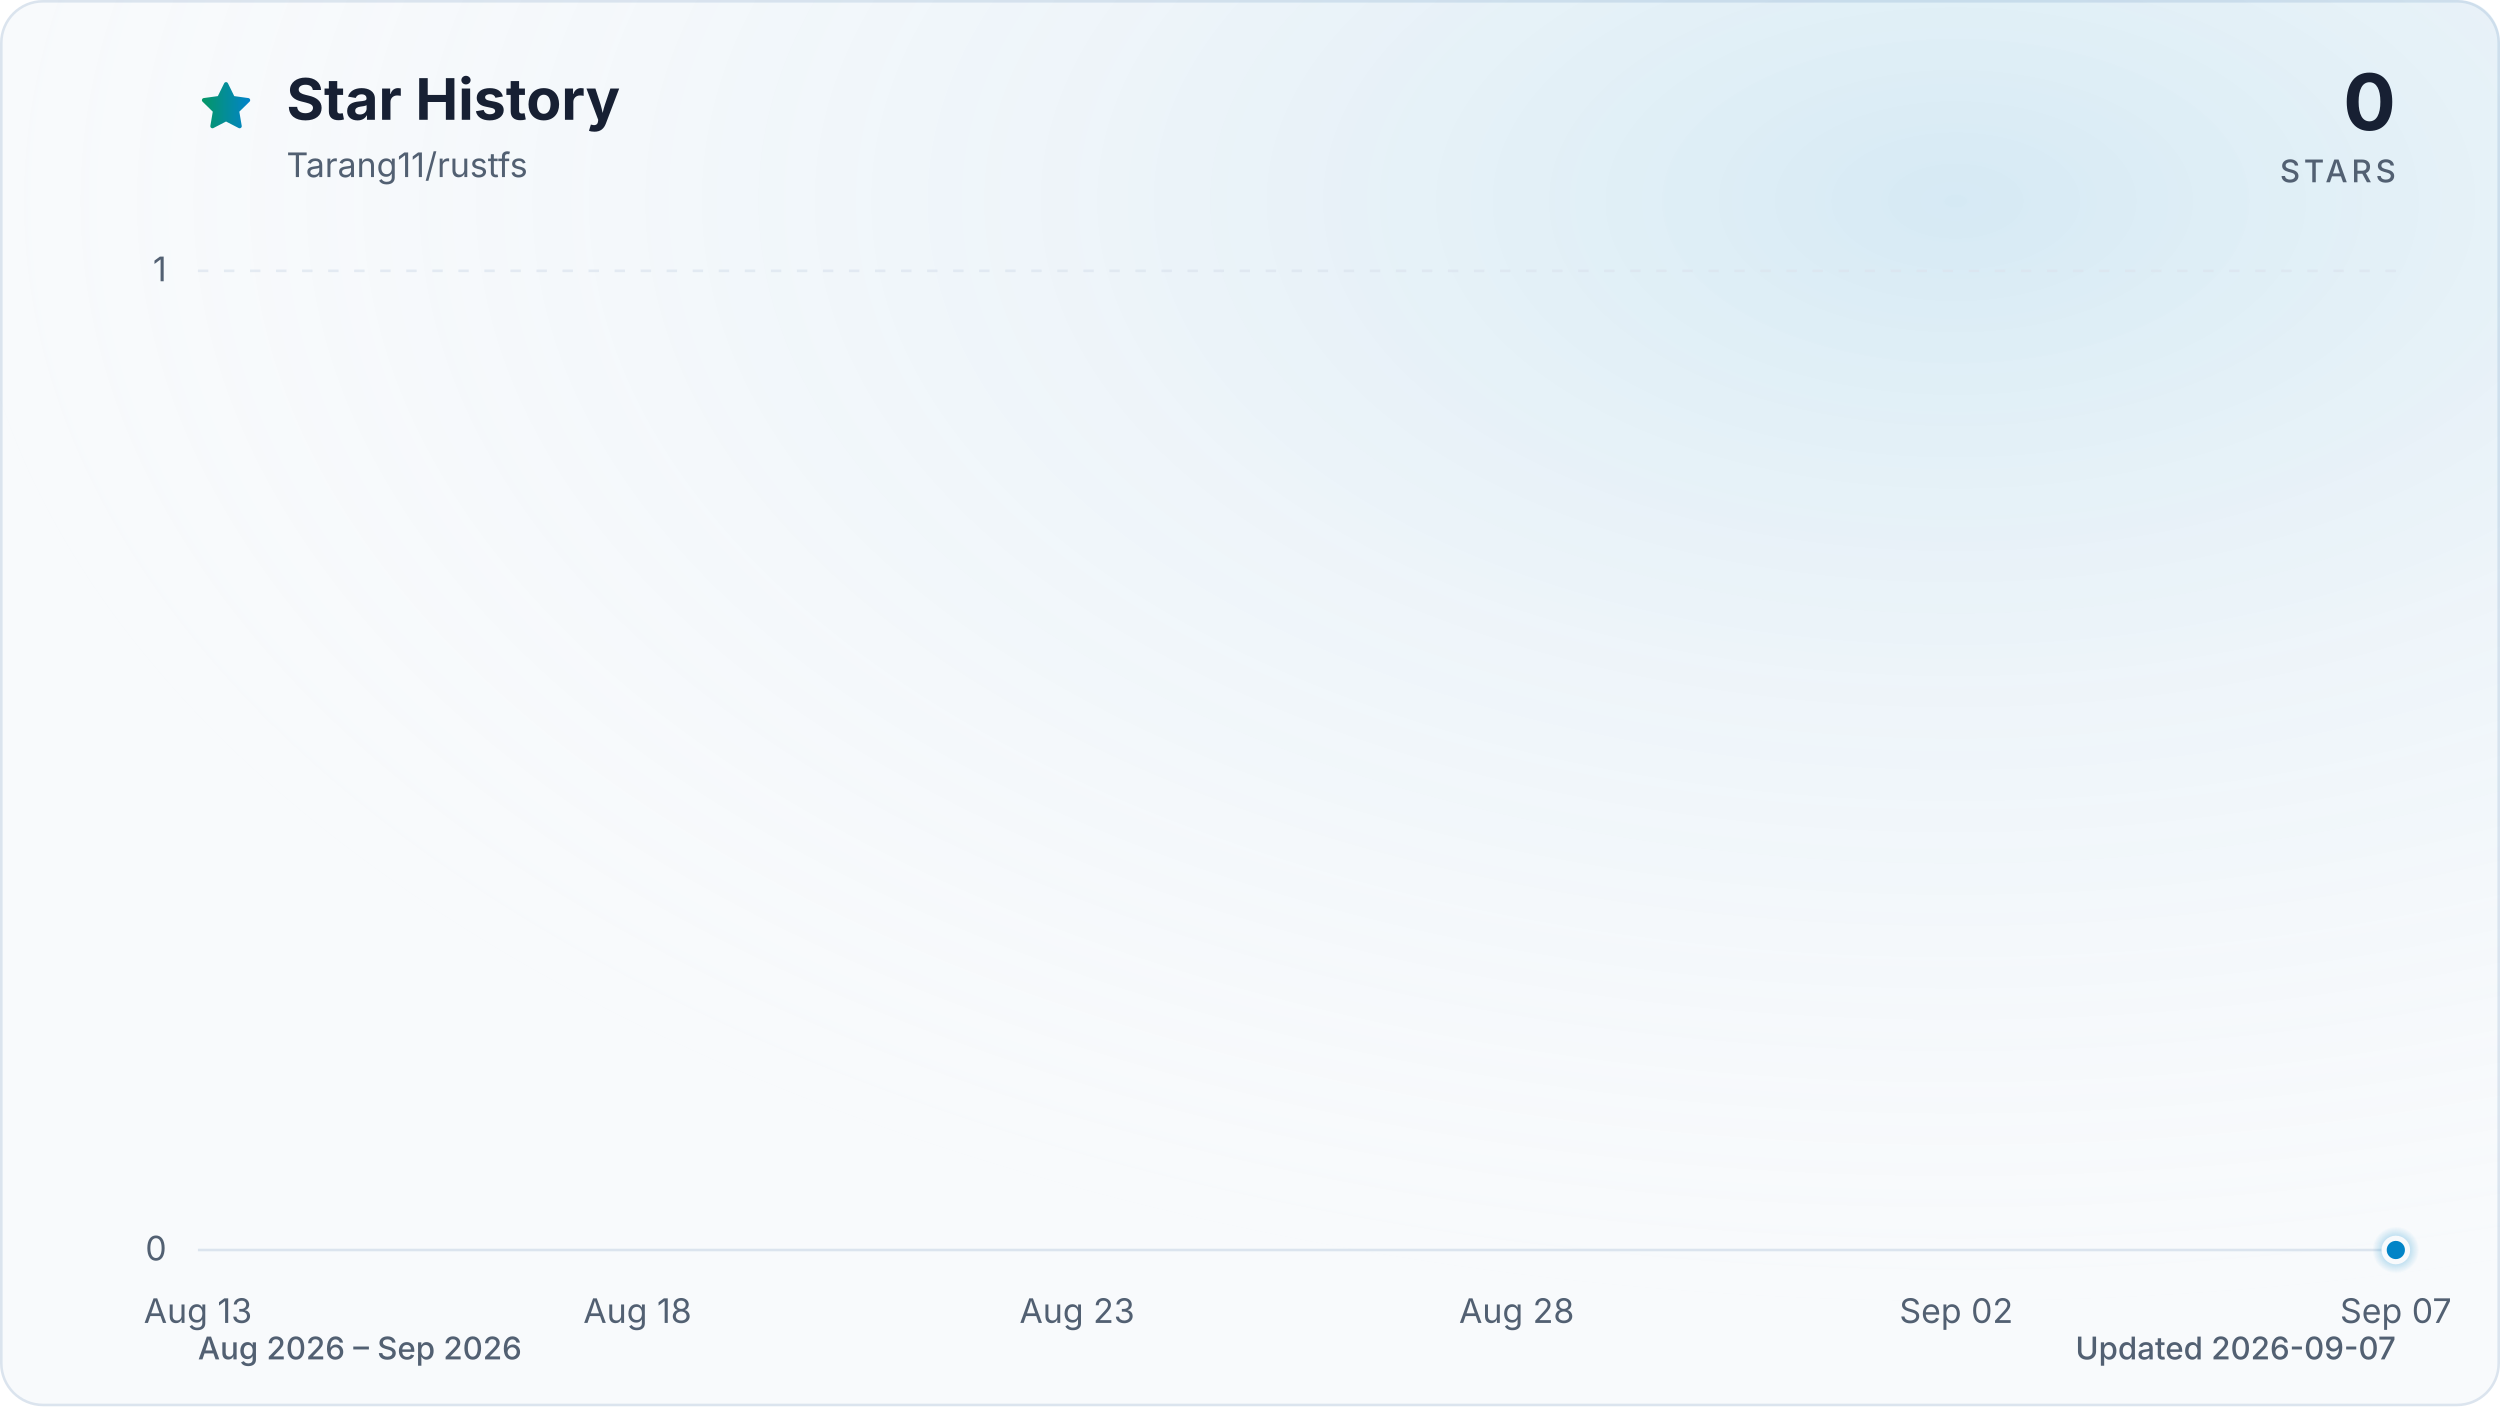
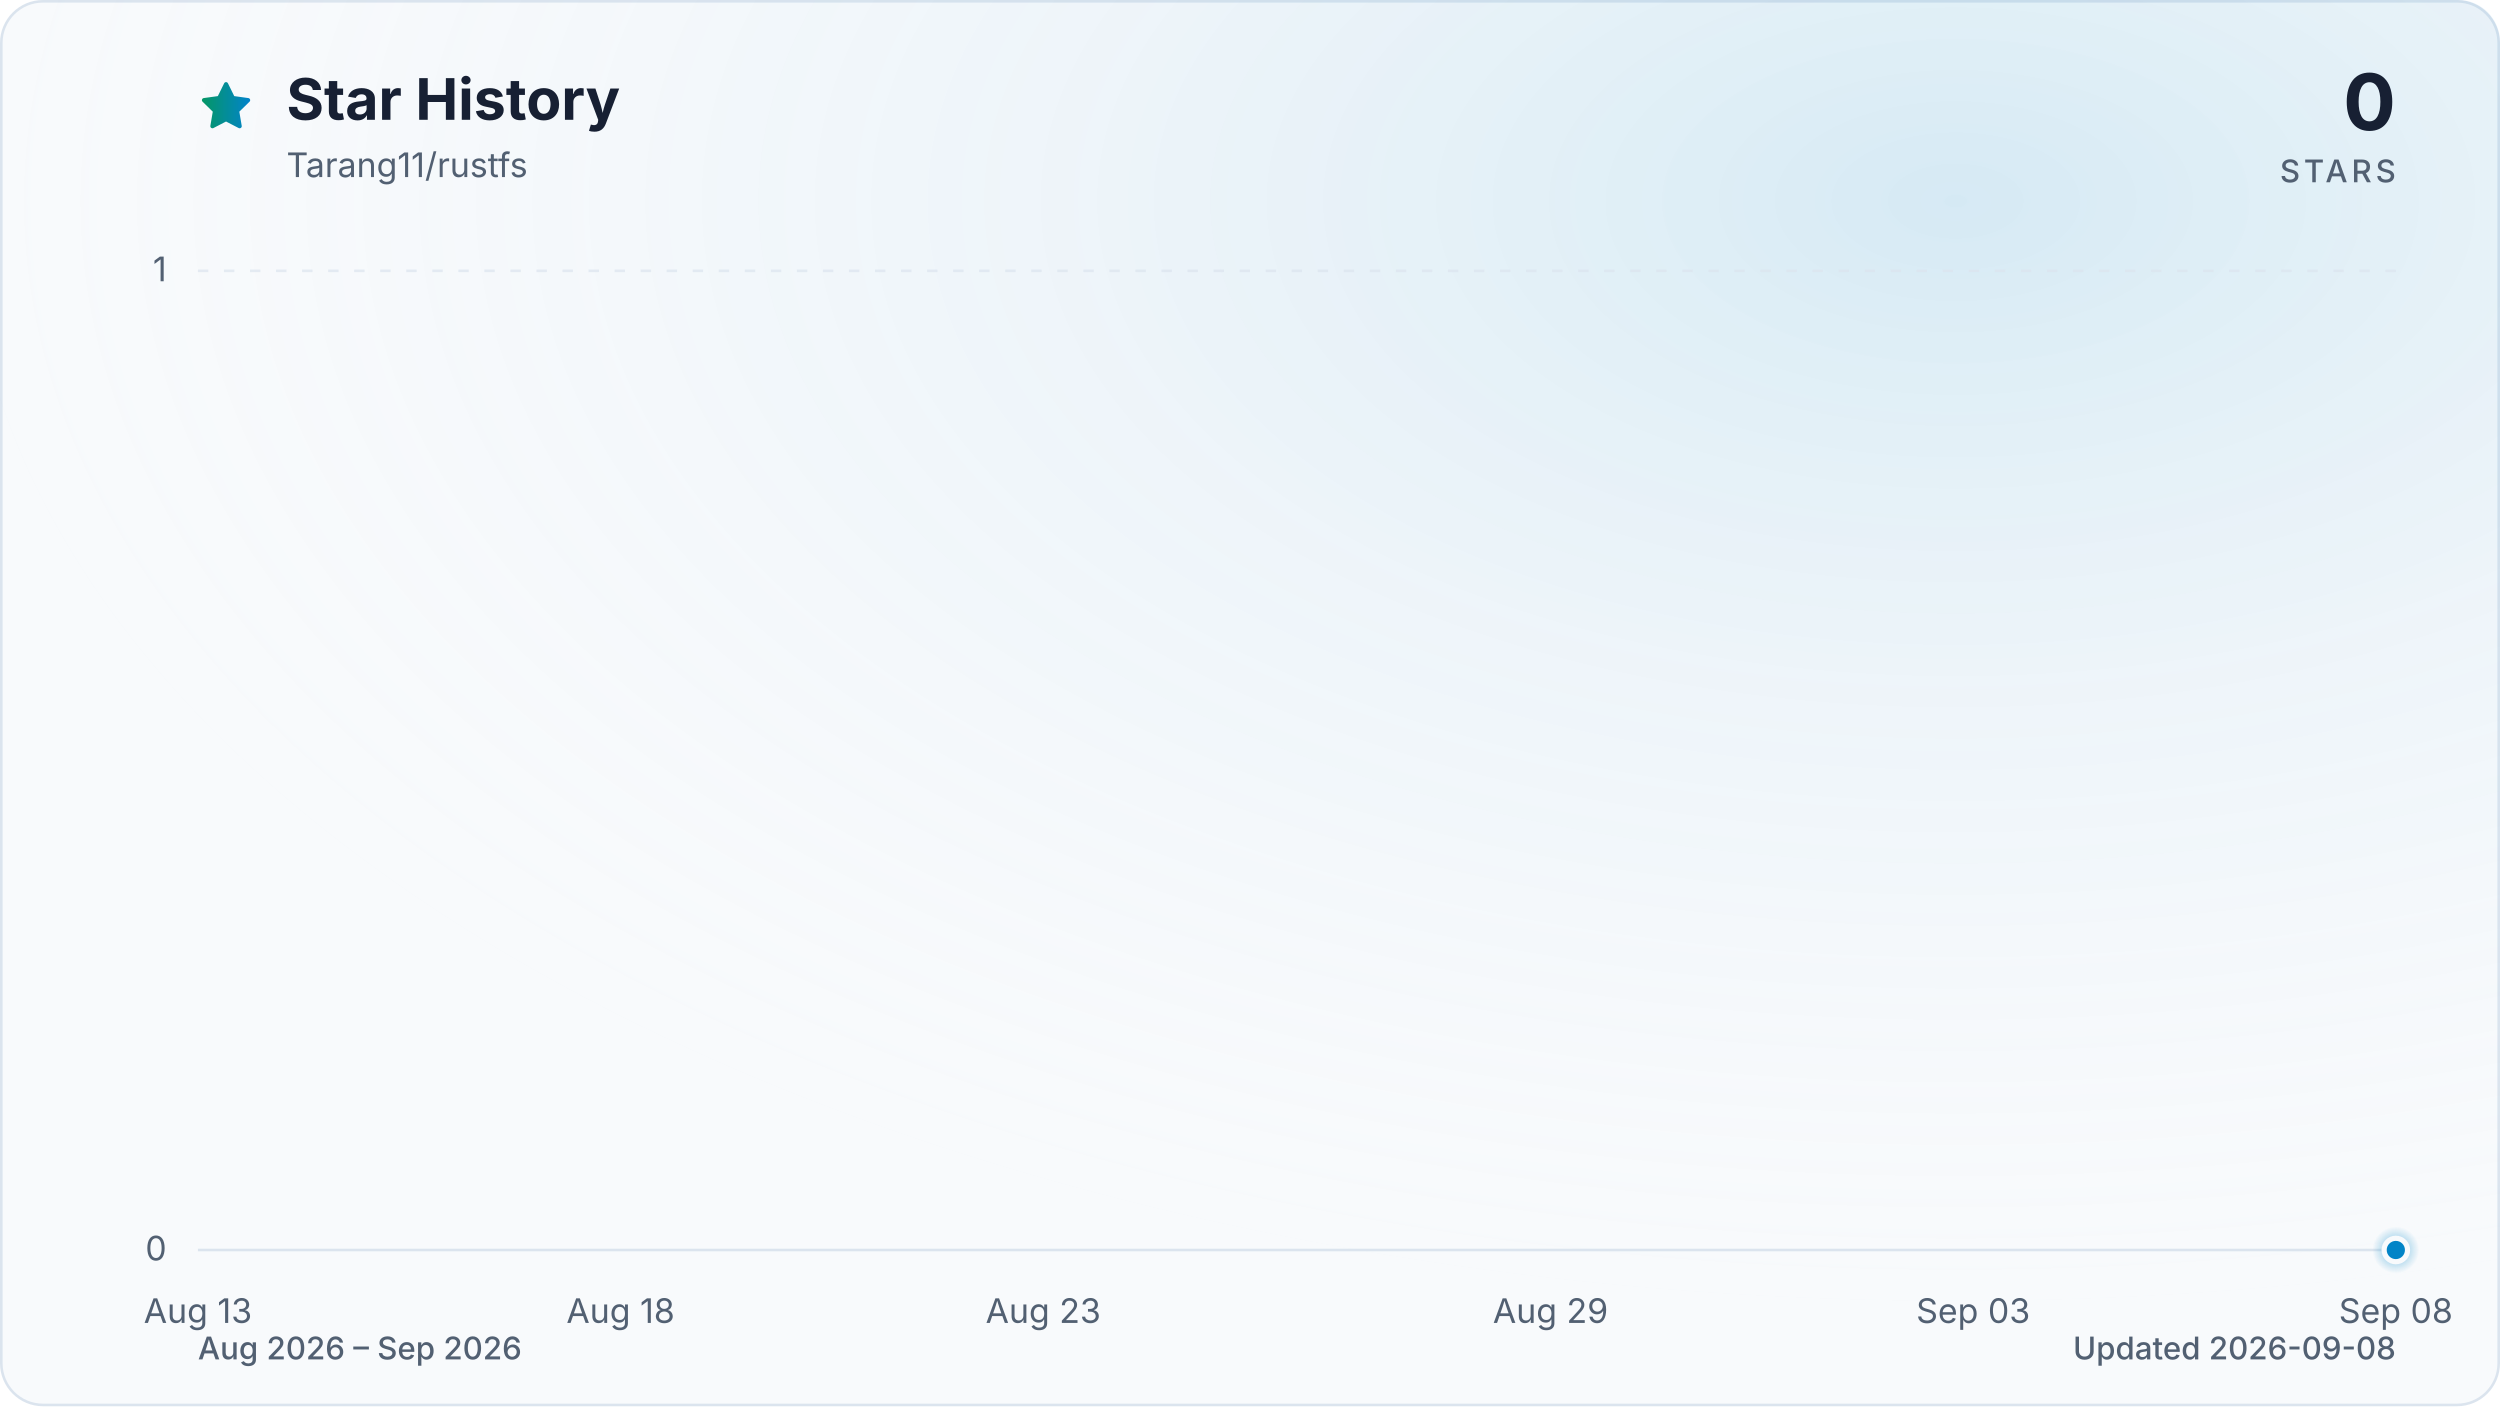
<svg xmlns="http://www.w3.org/2000/svg" viewBox="0 0 960 540" role="img" aria-labelledby="title description" data-style="gradient" data-variant="glow" data-animated="true">
  <defs>
    <linearGradient id="trend" x1="0" y1="0" x2="1" y2="0">
      <stop offset="0%" stop-color="#059669" />
      <stop offset="100%" stop-color="#0284c7" />
    </linearGradient>
    <linearGradient id="area" x1="0" y1="0" x2="0" y2="1">
      <stop offset="0%" stop-color="#059669" stop-opacity="0.30" />
      <stop offset="55%" stop-color="#0284c7" stop-opacity="0.10" />
      <stop offset="100%" stop-color="#0284c7" stop-opacity="0.01" />
    </linearGradient>
    <radialGradient id="marker-halo" cx="50%" cy="50%" r="50%">
      <stop offset="0%" stop-color="#0284c7" stop-opacity="0.55" />
      <stop offset="100%" stop-color="#0284c7" stop-opacity="0" />
    </radialGradient>
    <radialGradient id="surface-glow" cx="78%" cy="14%" r="80%">
      <stop offset="0%" stop-color="#0284c7" stop-opacity="0.14" />
      <stop offset="100%" stop-color="#f8fafc" stop-opacity="0" />
    </radialGradient>
    <filter id="trend-glow" x="-20%" y="-20%" width="140%" height="140%">
      <feGaussianBlur stdDeviation="7" />
    </filter>
  </defs>
  <style>
.trend-enter{transform-box:fill-box;transform-origin:center;animation:trend-enter 520ms cubic-bezier(0.16,1,0.3,1)}
.marker-enter{transform-box:fill-box;transform-origin:center;animation:marker-enter 320ms cubic-bezier(0.16,1,0.3,1) 200ms both}
.marker-pulse{transform-box:fill-box;transform-origin:center;animation:marker-pulse 2.6s ease-out infinite}
@keyframes trend-enter{from{opacity:.35;transform:translateY(10px)}to{opacity:1;transform:translateY(0)}}
@keyframes marker-enter{from{opacity:0;transform:scale(.4)}to{opacity:1;transform:scale(1)}}
@keyframes marker-pulse{0%{opacity:.5;transform:scale(.7)}70%,100%{opacity:0;transform:scale(2.1)}}
@media (prefers-reduced-motion:reduce){.trend-enter,.marker-enter,.marker-pulse{animation:none!important}}
@media (prefers-reduced-motion:reduce){.marker-pulse{opacity:0}}
</style>
  <rect x="0.5" y="0.5" width="959" height="539" fill="#f8fafc" stroke="#dbe4ee" stroke-width="1" rx="16" />
  <rect width="960" height="540" fill="url(#surface-glow)" rx="16" />
  <path d="M12 2.6l2.9 5.9 6.5.9-4.7 4.6 1.1 6.5-5.8-3-5.8 3 1.1-6.5-4.7-4.6 6.5-.9L12 2.6Z" transform="translate(76 30) scale(.9)" fill="url(#trend)" stroke="url(#trend)" stroke-width="1.8" stroke-linejoin="round" aria-hidden="true" />
  <text x="110" y="46" fill="#172033" font-family="ui-sans-serif, system-ui, -apple-system, BlinkMacSystemFont, 'Segoe UI', sans-serif" font-size="22" font-weight="700">Star History</text>
  <text x="110" y="68" fill="#526072" font-family="ui-sans-serif, system-ui, -apple-system, BlinkMacSystemFont, 'Segoe UI', sans-serif" font-size="13">Tarang11/rustfs</text>
  <text x="920" y="50" fill="#172033" font-family="ui-sans-serif, system-ui, -apple-system, BlinkMacSystemFont, 'Segoe UI', sans-serif" font-size="30" font-weight="700" text-anchor="end">0</text>
  <text x="920" y="70" fill="#526072" font-family="ui-sans-serif, system-ui, -apple-system, BlinkMacSystemFont, 'Segoe UI', sans-serif" font-size="12" font-weight="500" letter-spacing="1.5" text-anchor="end">STARS</text>
  <line x1="76" y1="480.0" x2="920" y2="480.0" stroke="#dbe4ee" stroke-width="1" stroke-dasharray="0" opacity="1" />
  <text x="64" y="484.0" fill="#526072" font-family="ui-sans-serif, system-ui, -apple-system, BlinkMacSystemFont, 'Segoe UI', sans-serif" font-size="13" text-anchor="end">0</text>
  <line x1="76" y1="104.0" x2="920" y2="104.0" stroke="#dbe4ee" stroke-width="1" stroke-dasharray="4 6" opacity="0.7" />
  <text x="64" y="108.0" fill="#526072" font-family="ui-sans-serif, system-ui, -apple-system, BlinkMacSystemFont, 'Segoe UI', sans-serif" font-size="13" text-anchor="end">1</text>
  <text x="76.0" y="508" fill="#526072" font-family="ui-sans-serif, system-ui, -apple-system, BlinkMacSystemFont, 'Segoe UI', sans-serif" font-size="13" text-anchor="middle">Aug 13</text>
-   <text x="244.8" y="508" fill="#526072" font-family="ui-sans-serif, system-ui, -apple-system, BlinkMacSystemFont, 'Segoe UI', sans-serif" font-size="13" text-anchor="middle">Aug 18</text>
-   <text x="413.6" y="508" fill="#526072" font-family="ui-sans-serif, system-ui, -apple-system, BlinkMacSystemFont, 'Segoe UI', sans-serif" font-size="13" text-anchor="middle">Aug 23</text>
-   <text x="582.4" y="508" fill="#526072" font-family="ui-sans-serif, system-ui, -apple-system, BlinkMacSystemFont, 'Segoe UI', sans-serif" font-size="13" text-anchor="middle">Aug 28</text>
-   <text x="751.2" y="508" fill="#526072" font-family="ui-sans-serif, system-ui, -apple-system, BlinkMacSystemFont, 'Segoe UI', sans-serif" font-size="13" text-anchor="middle">Sep 02</text>
-   <text x="920.0" y="508" fill="#526072" font-family="ui-sans-serif, system-ui, -apple-system, BlinkMacSystemFont, 'Segoe UI', sans-serif" font-size="13" text-anchor="middle">Sep 07</text>
+   <text x="238.3" y="508" fill="#526072" font-family="ui-sans-serif, system-ui, -apple-system, BlinkMacSystemFont, 'Segoe UI', sans-serif" font-size="13" text-anchor="middle">Aug 18</text>
+   <text x="400.6" y="508" fill="#526072" font-family="ui-sans-serif, system-ui, -apple-system, BlinkMacSystemFont, 'Segoe UI', sans-serif" font-size="13" text-anchor="middle">Aug 23</text>
+   <text x="595.4" y="508" fill="#526072" font-family="ui-sans-serif, system-ui, -apple-system, BlinkMacSystemFont, 'Segoe UI', sans-serif" font-size="13" text-anchor="middle">Aug 29</text>
+   <text x="757.7" y="508" fill="#526072" font-family="ui-sans-serif, system-ui, -apple-system, BlinkMacSystemFont, 'Segoe UI', sans-serif" font-size="13" text-anchor="middle">Sep 03</text>
+   <text x="920.0" y="508" fill="#526072" font-family="ui-sans-serif, system-ui, -apple-system, BlinkMacSystemFont, 'Segoe UI', sans-serif" font-size="13" text-anchor="middle">Sep 08</text>
  <g class="trend-enter">
-     <path d="M 76.0 480.0 C 87.3 480.0, 98.5 480.0, 109.8 480.0 C 121.0 480.0, 132.3 480.0, 143.5 480.0 C 154.8 480.0, 166.0 480.0, 177.3 480.0 C 188.5 480.0, 199.8 480.0, 211.0 480.0 C 222.3 480.0, 233.5 480.0, 244.8 480.0 C 256.1 480.0, 267.3 480.0, 278.6 480.0 C 289.8 480.0, 301.1 480.0, 312.3 480.0 C 323.6 480.0, 334.8 480.0, 346.1 480.0 C 357.3 480.0, 368.6 480.0, 379.8 480.0 C 391.1 480.0, 402.3 480.0, 413.6 480.0 C 424.9 480.0, 436.1 480.0, 447.4 480.0 C 458.6 480.0, 469.9 480.0, 481.1 480.0 C 492.4 480.0, 503.6 480.0, 514.9 480.0 C 526.1 480.0, 537.4 480.0, 548.6 480.0 C 559.9 480.0, 571.1 480.0, 582.4 480.0 C 593.7 480.0, 604.9 480.0, 616.2 480.0 C 627.4 480.0, 638.7 480.0, 649.9 480.0 C 661.2 480.0, 672.4 480.0, 683.7 480.0 C 694.9 480.0, 706.2 480.0, 717.4 480.0 C 728.7 480.0, 739.9 480.0, 751.2 480.0 C 762.5 480.0, 773.7 480.0, 785.0 480.0 C 796.2 480.0, 807.5 480.0, 818.7 480.0 C 830.0 480.0, 841.2 480.0, 852.5 480.0 C 863.7 480.0, 875.0 480.0, 886.2 480.0 C 897.5 480.0, 908.7 480.0, 920.0 480.0 L 920.0 480.0 L 76.0 480.0 Z" fill="url(#area)" />
-     <path d="M 76.0 480.0 C 87.3 480.0, 98.5 480.0, 109.8 480.0 C 121.0 480.0, 132.3 480.0, 143.5 480.0 C 154.8 480.0, 166.0 480.0, 177.3 480.0 C 188.5 480.0, 199.8 480.0, 211.0 480.0 C 222.3 480.0, 233.5 480.0, 244.8 480.0 C 256.1 480.0, 267.3 480.0, 278.6 480.0 C 289.8 480.0, 301.1 480.0, 312.3 480.0 C 323.6 480.0, 334.8 480.0, 346.1 480.0 C 357.3 480.0, 368.6 480.0, 379.8 480.0 C 391.1 480.0, 402.3 480.0, 413.6 480.0 C 424.9 480.0, 436.1 480.0, 447.4 480.0 C 458.6 480.0, 469.9 480.0, 481.1 480.0 C 492.4 480.0, 503.6 480.0, 514.9 480.0 C 526.1 480.0, 537.4 480.0, 548.6 480.0 C 559.9 480.0, 571.1 480.0, 582.4 480.0 C 593.7 480.0, 604.9 480.0, 616.2 480.0 C 627.4 480.0, 638.7 480.0, 649.9 480.0 C 661.2 480.0, 672.4 480.0, 683.7 480.0 C 694.9 480.0, 706.2 480.0, 717.4 480.0 C 728.7 480.0, 739.9 480.0, 751.2 480.0 C 762.5 480.0, 773.7 480.0, 785.0 480.0 C 796.2 480.0, 807.5 480.0, 818.7 480.0 C 830.0 480.0, 841.2 480.0, 852.5 480.0 C 863.7 480.0, 875.0 480.0, 886.2 480.0 C 897.5 480.0, 908.7 480.0, 920.0 480.0" fill="none" stroke="url(#trend)" stroke-width="12" stroke-linecap="round" stroke-linejoin="round" opacity="0.16" filter="url(#trend-glow)" />
-     <path d="M 76.0 480.0 C 87.3 480.0, 98.5 480.0, 109.8 480.0 C 121.0 480.0, 132.3 480.0, 143.5 480.0 C 154.8 480.0, 166.0 480.0, 177.3 480.0 C 188.5 480.0, 199.8 480.0, 211.0 480.0 C 222.3 480.0, 233.5 480.0, 244.8 480.0 C 256.1 480.0, 267.3 480.0, 278.6 480.0 C 289.8 480.0, 301.1 480.0, 312.3 480.0 C 323.6 480.0, 334.8 480.0, 346.1 480.0 C 357.3 480.0, 368.6 480.0, 379.8 480.0 C 391.1 480.0, 402.3 480.0, 413.6 480.0 C 424.9 480.0, 436.1 480.0, 447.4 480.0 C 458.6 480.0, 469.9 480.0, 481.1 480.0 C 492.4 480.0, 503.6 480.0, 514.9 480.0 C 526.1 480.0, 537.4 480.0, 548.6 480.0 C 559.9 480.0, 571.1 480.0, 582.4 480.0 C 593.7 480.0, 604.9 480.0, 616.2 480.0 C 627.4 480.0, 638.7 480.0, 649.9 480.0 C 661.2 480.0, 672.4 480.0, 683.7 480.0 C 694.9 480.0, 706.2 480.0, 717.4 480.0 C 728.7 480.0, 739.9 480.0, 751.2 480.0 C 762.5 480.0, 773.7 480.0, 785.0 480.0 C 796.2 480.0, 807.5 480.0, 818.7 480.0 C 830.0 480.0, 841.2 480.0, 852.5 480.0 C 863.7 480.0, 875.0 480.0, 886.2 480.0 C 897.5 480.0, 908.7 480.0, 920.0 480.0" fill="none" stroke="url(#trend)" stroke-width="3" stroke-linecap="round" stroke-linejoin="round" />
+     <path d="M 76.0 480.0 C 86.8 480.0, 97.6 480.0, 108.5 480.0 C 119.3 480.0, 130.1 480.0, 140.9 480.0 C 151.7 480.0, 162.6 480.0, 173.4 480.0 C 184.2 480.0, 195.0 480.0, 205.8 480.0 C 216.7 480.0, 227.5 480.0, 238.3 480.0 C 249.1 480.0, 259.9 480.0, 270.8 480.0 C 281.6 480.0, 292.4 480.0, 303.2 480.0 C 314.1 480.0, 324.9 480.0, 335.7 480.0 C 346.5 480.0, 357.3 480.0, 368.2 480.0 C 379.0 480.0, 389.8 480.0, 400.6 480.0 C 411.4 480.0, 422.3 480.0, 433.1 480.0 C 443.9 480.0, 454.7 480.0, 465.5 480.0 C 476.4 480.0, 487.2 480.0, 498.0 480.0 C 508.8 480.0, 519.6 480.0, 530.5 480.0 C 541.3 480.0, 552.1 480.0, 562.9 480.0 C 573.7 480.0, 584.6 480.0, 595.4 480.0 C 606.2 480.0, 617.0 480.0, 627.8 480.0 C 638.7 480.0, 649.5 480.0, 660.3 480.0 C 671.1 480.0, 681.9 480.0, 692.8 480.0 C 703.6 480.0, 714.4 480.0, 725.2 480.0 C 736.1 480.0, 746.9 480.0, 757.7 480.0 C 768.5 480.0, 779.3 480.0, 790.2 480.0 C 801.0 480.0, 811.8 480.0, 822.6 480.0 C 833.4 480.0, 844.3 480.0, 855.1 480.0 C 865.9 480.0, 876.7 480.0, 887.5 480.0 C 898.4 480.0, 909.2 480.0, 920.0 480.0 L 920.0 480.0 L 76.0 480.0 Z" fill="url(#area)" />
+     <path d="M 76.0 480.0 C 86.8 480.0, 97.6 480.0, 108.5 480.0 C 119.3 480.0, 130.1 480.0, 140.9 480.0 C 151.7 480.0, 162.6 480.0, 173.4 480.0 C 184.2 480.0, 195.0 480.0, 205.8 480.0 C 216.7 480.0, 227.5 480.0, 238.3 480.0 C 249.1 480.0, 259.9 480.0, 270.8 480.0 C 281.6 480.0, 292.4 480.0, 303.2 480.0 C 314.1 480.0, 324.9 480.0, 335.7 480.0 C 346.5 480.0, 357.3 480.0, 368.2 480.0 C 379.0 480.0, 389.8 480.0, 400.6 480.0 C 411.4 480.0, 422.3 480.0, 433.1 480.0 C 443.9 480.0, 454.7 480.0, 465.5 480.0 C 476.4 480.0, 487.2 480.0, 498.0 480.0 C 508.8 480.0, 519.6 480.0, 530.5 480.0 C 541.3 480.0, 552.1 480.0, 562.9 480.0 C 573.7 480.0, 584.6 480.0, 595.4 480.0 C 606.2 480.0, 617.0 480.0, 627.8 480.0 C 638.7 480.0, 649.5 480.0, 660.3 480.0 C 671.1 480.0, 681.9 480.0, 692.8 480.0 C 703.6 480.0, 714.4 480.0, 725.2 480.0 C 736.1 480.0, 746.9 480.0, 757.7 480.0 C 768.5 480.0, 779.3 480.0, 790.2 480.0 C 801.0 480.0, 811.8 480.0, 822.6 480.0 C 833.4 480.0, 844.3 480.0, 855.1 480.0 C 865.9 480.0, 876.7 480.0, 887.5 480.0 C 898.4 480.0, 909.2 480.0, 920.0 480.0" fill="none" stroke="url(#trend)" stroke-width="12" stroke-linecap="round" stroke-linejoin="round" opacity="0.16" filter="url(#trend-glow)" />
+     <path d="M 76.0 480.0 C 86.8 480.0, 97.6 480.0, 108.5 480.0 C 119.3 480.0, 130.1 480.0, 140.9 480.0 C 151.7 480.0, 162.6 480.0, 173.4 480.0 C 184.2 480.0, 195.0 480.0, 205.8 480.0 C 216.7 480.0, 227.5 480.0, 238.3 480.0 C 249.1 480.0, 259.9 480.0, 270.8 480.0 C 281.6 480.0, 292.4 480.0, 303.2 480.0 C 314.1 480.0, 324.9 480.0, 335.7 480.0 C 346.5 480.0, 357.3 480.0, 368.2 480.0 C 379.0 480.0, 389.8 480.0, 400.6 480.0 C 411.4 480.0, 422.3 480.0, 433.1 480.0 C 443.9 480.0, 454.7 480.0, 465.5 480.0 C 476.4 480.0, 487.2 480.0, 498.0 480.0 C 508.8 480.0, 519.6 480.0, 530.5 480.0 C 541.3 480.0, 552.1 480.0, 562.9 480.0 C 573.7 480.0, 584.6 480.0, 595.4 480.0 C 606.2 480.0, 617.0 480.0, 627.8 480.0 C 638.7 480.0, 649.5 480.0, 660.3 480.0 C 671.1 480.0, 681.9 480.0, 692.8 480.0 C 703.6 480.0, 714.4 480.0, 725.2 480.0 C 736.1 480.0, 746.9 480.0, 757.7 480.0 C 768.5 480.0, 779.3 480.0, 790.2 480.0 C 801.0 480.0, 811.8 480.0, 822.6 480.0 C 833.4 480.0, 844.3 480.0, 855.1 480.0 C 865.9 480.0, 876.7 480.0, 887.5 480.0 C 898.4 480.0, 909.2 480.0, 920.0 480.0" fill="none" stroke="url(#trend)" stroke-width="3" stroke-linecap="round" stroke-linejoin="round" />
  </g>
  <g class="marker-enter">
    <circle class="marker-pulse" cx="920.0" cy="480.0" r="9" fill="url(#marker-halo)" />
    <circle cx="920.0" cy="480.0" r="4.5" fill="#0284c7" stroke="#f8fafc" stroke-width="2" />
  </g>
  <text x="76" y="522" fill="#526072" font-family="ui-sans-serif, system-ui, -apple-system, BlinkMacSystemFont, 'Segoe UI', sans-serif" font-size="12" font-weight="500">Aug 2026 – Sep 2026</text>
-   <text x="920" y="522" fill="#526072" font-family="ui-sans-serif, system-ui, -apple-system, BlinkMacSystemFont, 'Segoe UI', sans-serif" font-size="12" font-weight="500" text-anchor="end">Updated 2026-09-07</text>
+   <text x="920" y="522" fill="#526072" font-family="ui-sans-serif, system-ui, -apple-system, BlinkMacSystemFont, 'Segoe UI', sans-serif" font-size="12" font-weight="500" text-anchor="end">Updated 2026-09-08</text>
</svg>
